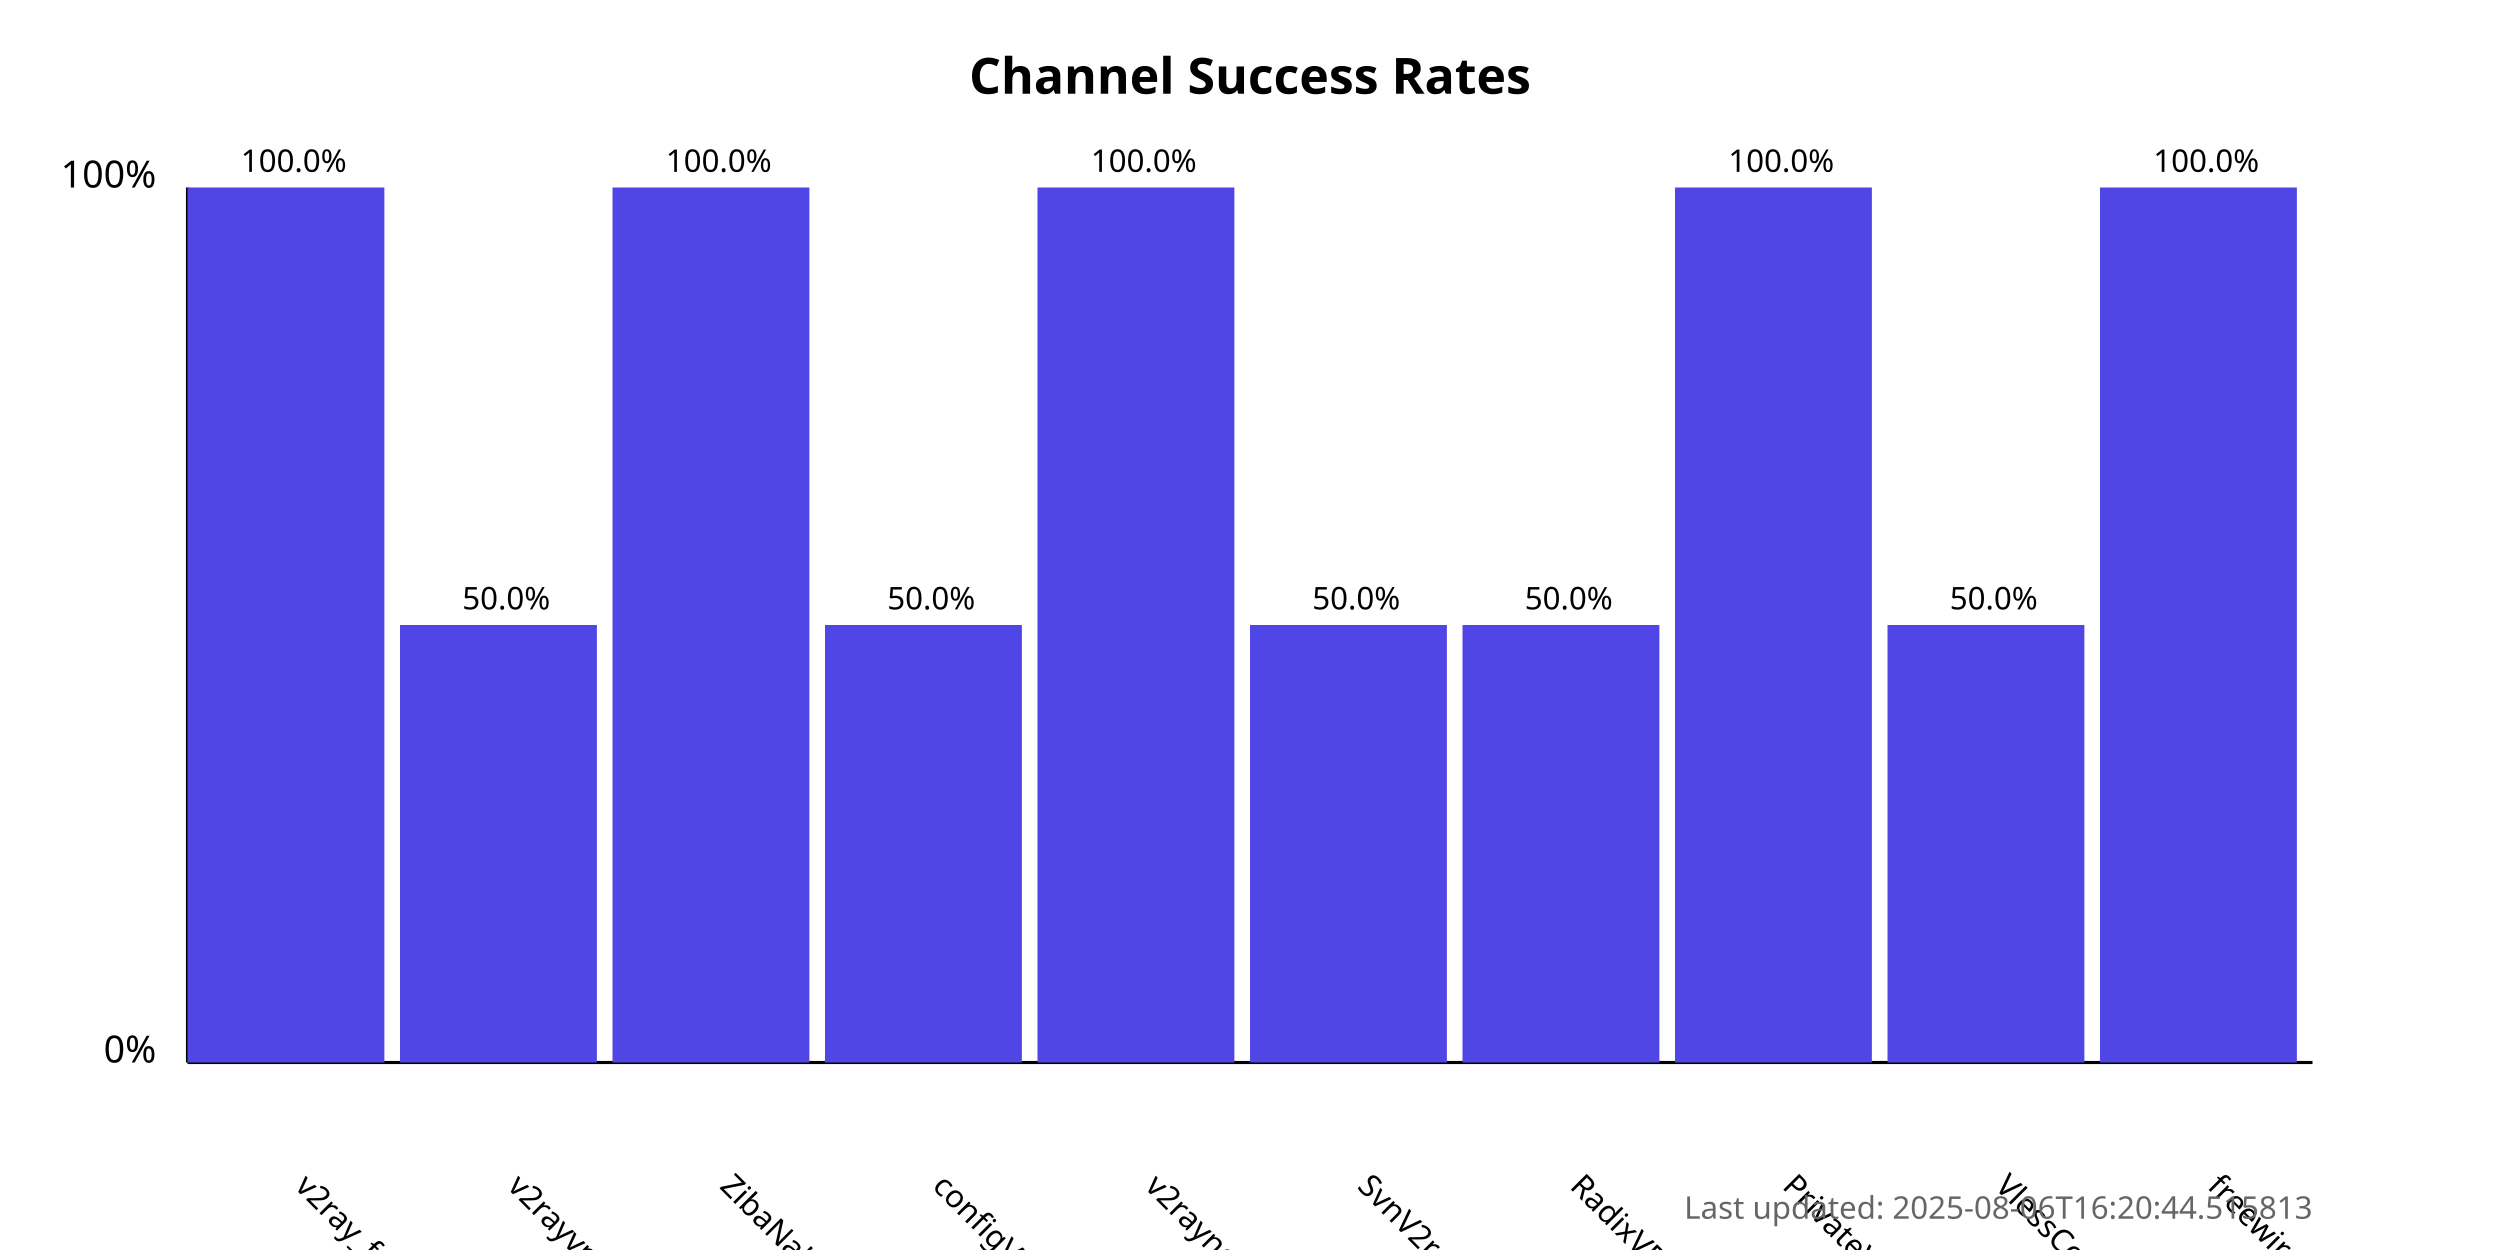
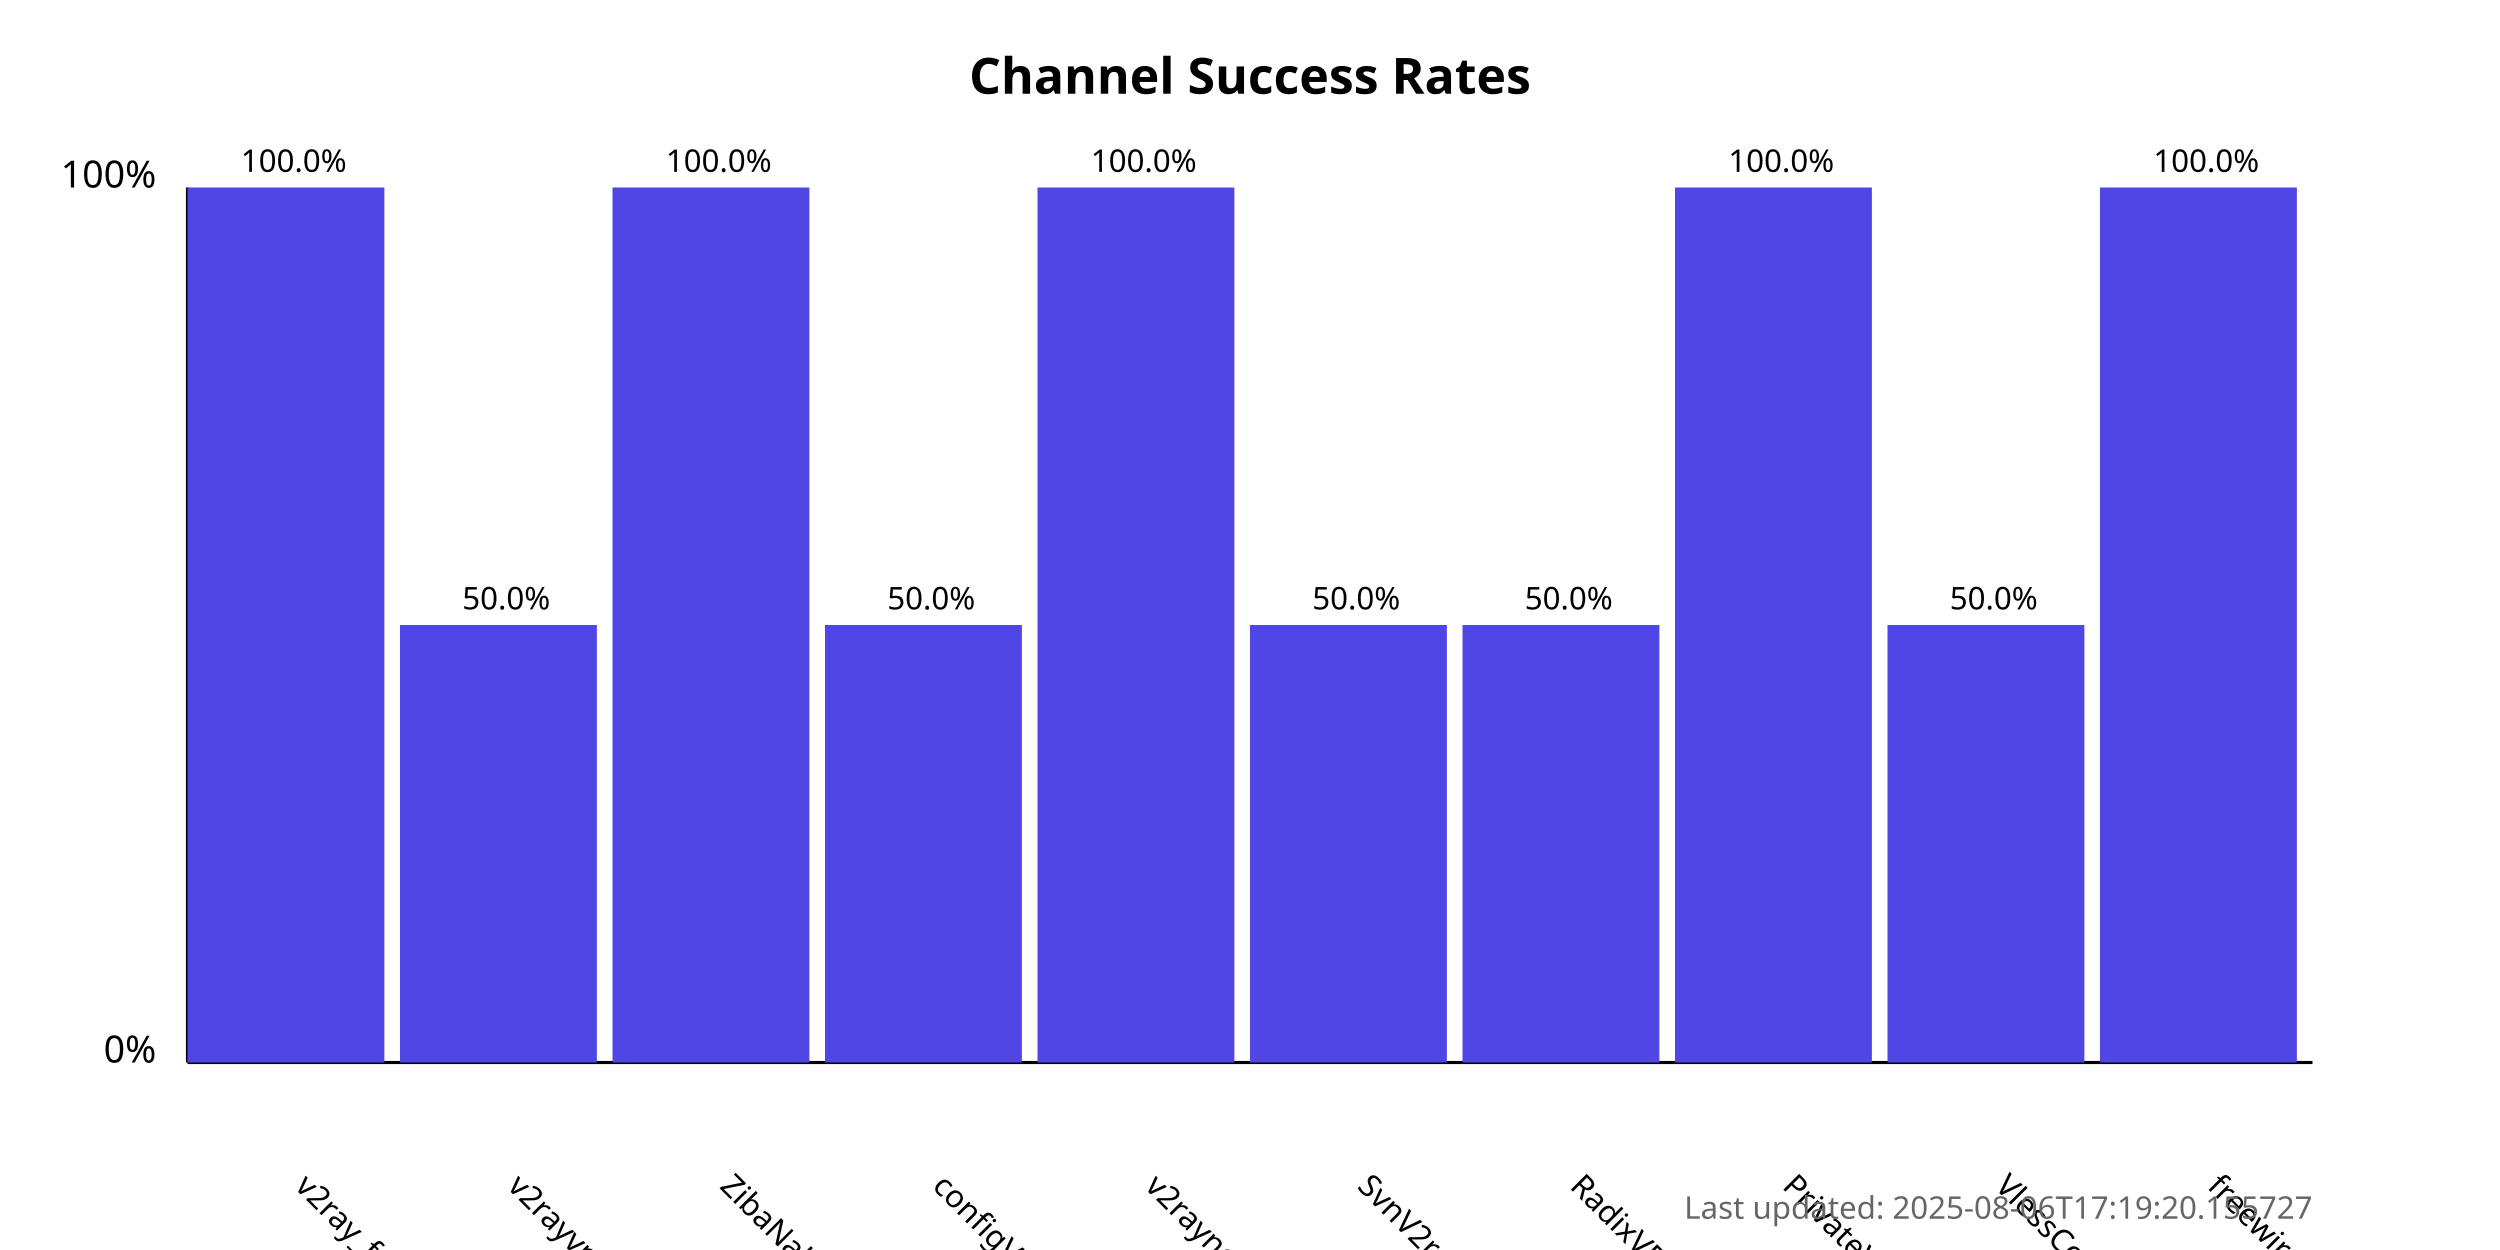
<svg xmlns="http://www.w3.org/2000/svg" width="800" height="400">
  <style>
            .chart-title { font: bold 16px sans-serif; }
            .axis-label { font: 12px sans-serif; }
            .tick-label { font: 10px sans-serif; }
            .bar { fill: #4f46e5; }
            .bar:hover { fill: #6366f1; }
            .timestamp { font: 10px sans-serif; fill: #666; }
        </style>
  <text x="400.0" y="30" text-anchor="middle" class="chart-title">
            Channel Success Rates
        </text>
  <line x1="60" y1="340" x2="60" y2="60" stroke="black" stroke-width="1" />
  <line x1="60" y1="340" x2="740" y2="340" stroke="black" stroke-width="1" />
  <text x="50" y="340" text-anchor="end" class="axis-label">0%</text>
  <text x="50" y="60" text-anchor="end" class="axis-label">100%</text>
  <g>
    <rect x="60" y="60.0" width="63.0" height="280.0" class="bar" />
    <text x="94.0" y="380" transform="rotate(45, 94.0, 380)" text-anchor="start" class="tick-label">
                v2ray_free_conf
            </text>
    <text x="94.0" y="55.0" text-anchor="middle" class="tick-label">
                100.0%
            </text>
  </g>
  <g>
    <rect x="128.0" y="200.0" width="63.0" height="140.0" class="bar" />
    <text x="162.0" y="380" transform="rotate(45, 162.0, 380)" text-anchor="start" class="tick-label">
                v2rayvpno
            </text>
    <text x="162.0" y="195.0" text-anchor="middle" class="tick-label">
                50.0%
            </text>
  </g>
  <g>
    <rect x="196.0" y="60.0" width="63.0" height="280.0" class="bar" />
    <text x="230.0" y="380" transform="rotate(45, 230.0, 380)" text-anchor="start" class="tick-label">
                ZibaNabz
            </text>
    <text x="230.0" y="55.0" text-anchor="middle" class="tick-label">
                100.0%
            </text>
  </g>
  <g>
    <rect x="264.0" y="200.0" width="63.0" height="140.0" class="bar" />
    <text x="298.0" y="380" transform="rotate(45, 298.0, 380)" text-anchor="start" class="tick-label">
                configV2rayForFree
            </text>
    <text x="298.0" y="195.0" text-anchor="middle" class="tick-label">
                50.0%
            </text>
  </g>
  <g>
    <rect x="332.0" y="60.0" width="63.0" height="280.0" class="bar" />
    <text x="366.0" y="380" transform="rotate(45, 366.0, 380)" text-anchor="start" class="tick-label">
                v2rayngvpn
            </text>
    <text x="366.0" y="55.0" text-anchor="middle" class="tick-label">
                100.0%
            </text>
  </g>
  <g>
    <rect x="400.0" y="200.0" width="63.0" height="140.0" class="bar" />
    <text x="434.0" y="380" transform="rotate(45, 434.0, 380)" text-anchor="start" class="tick-label">
                SvnV2ray
            </text>
    <text x="434.0" y="195.0" text-anchor="middle" class="tick-label">
                50.0%
            </text>
  </g>
  <g>
    <rect x="468.0" y="200.0" width="63.0" height="140.0" class="bar" />
    <text x="502.0" y="380" transform="rotate(45, 502.0, 380)" text-anchor="start" class="tick-label">
                RadixVPN
            </text>
    <text x="502.0" y="195.0" text-anchor="middle" class="tick-label">
                50.0%
            </text>
  </g>
  <g>
    <rect x="536.0" y="60.0" width="63.0" height="280.0" class="bar" />
    <text x="570.0" y="380" transform="rotate(45, 570.0, 380)" text-anchor="start" class="tick-label">
                PrivateVPNs
            </text>
    <text x="570.0" y="55.0" text-anchor="middle" class="tick-label">
                100.0%
            </text>
  </g>
  <g>
    <rect x="604.0" y="200.0" width="63.0" height="140.0" class="bar" />
    <text x="638.0" y="380" transform="rotate(45, 638.0, 380)" text-anchor="start" class="tick-label">
                VlessConfig
            </text>
    <text x="638.0" y="195.0" text-anchor="middle" class="tick-label">
                50.0%
            </text>
  </g>
  <g>
    <rect x="672.0" y="60.0" width="63.0" height="280.0" class="bar" />
    <text x="706.0" y="380" transform="rotate(45, 706.0, 380)" text-anchor="start" class="tick-label">
                freewireguard
            </text>
    <text x="706.0" y="55.0" text-anchor="middle" class="tick-label">
                100.0%
            </text>
  </g>
  <text x="740" y="390" text-anchor="end" class="timestamp">
-             Last updated: 2025-08-06T16:20:44.515813
+             Last updated: 2025-08-06T17:19:20.155727
        </text>
</svg>
